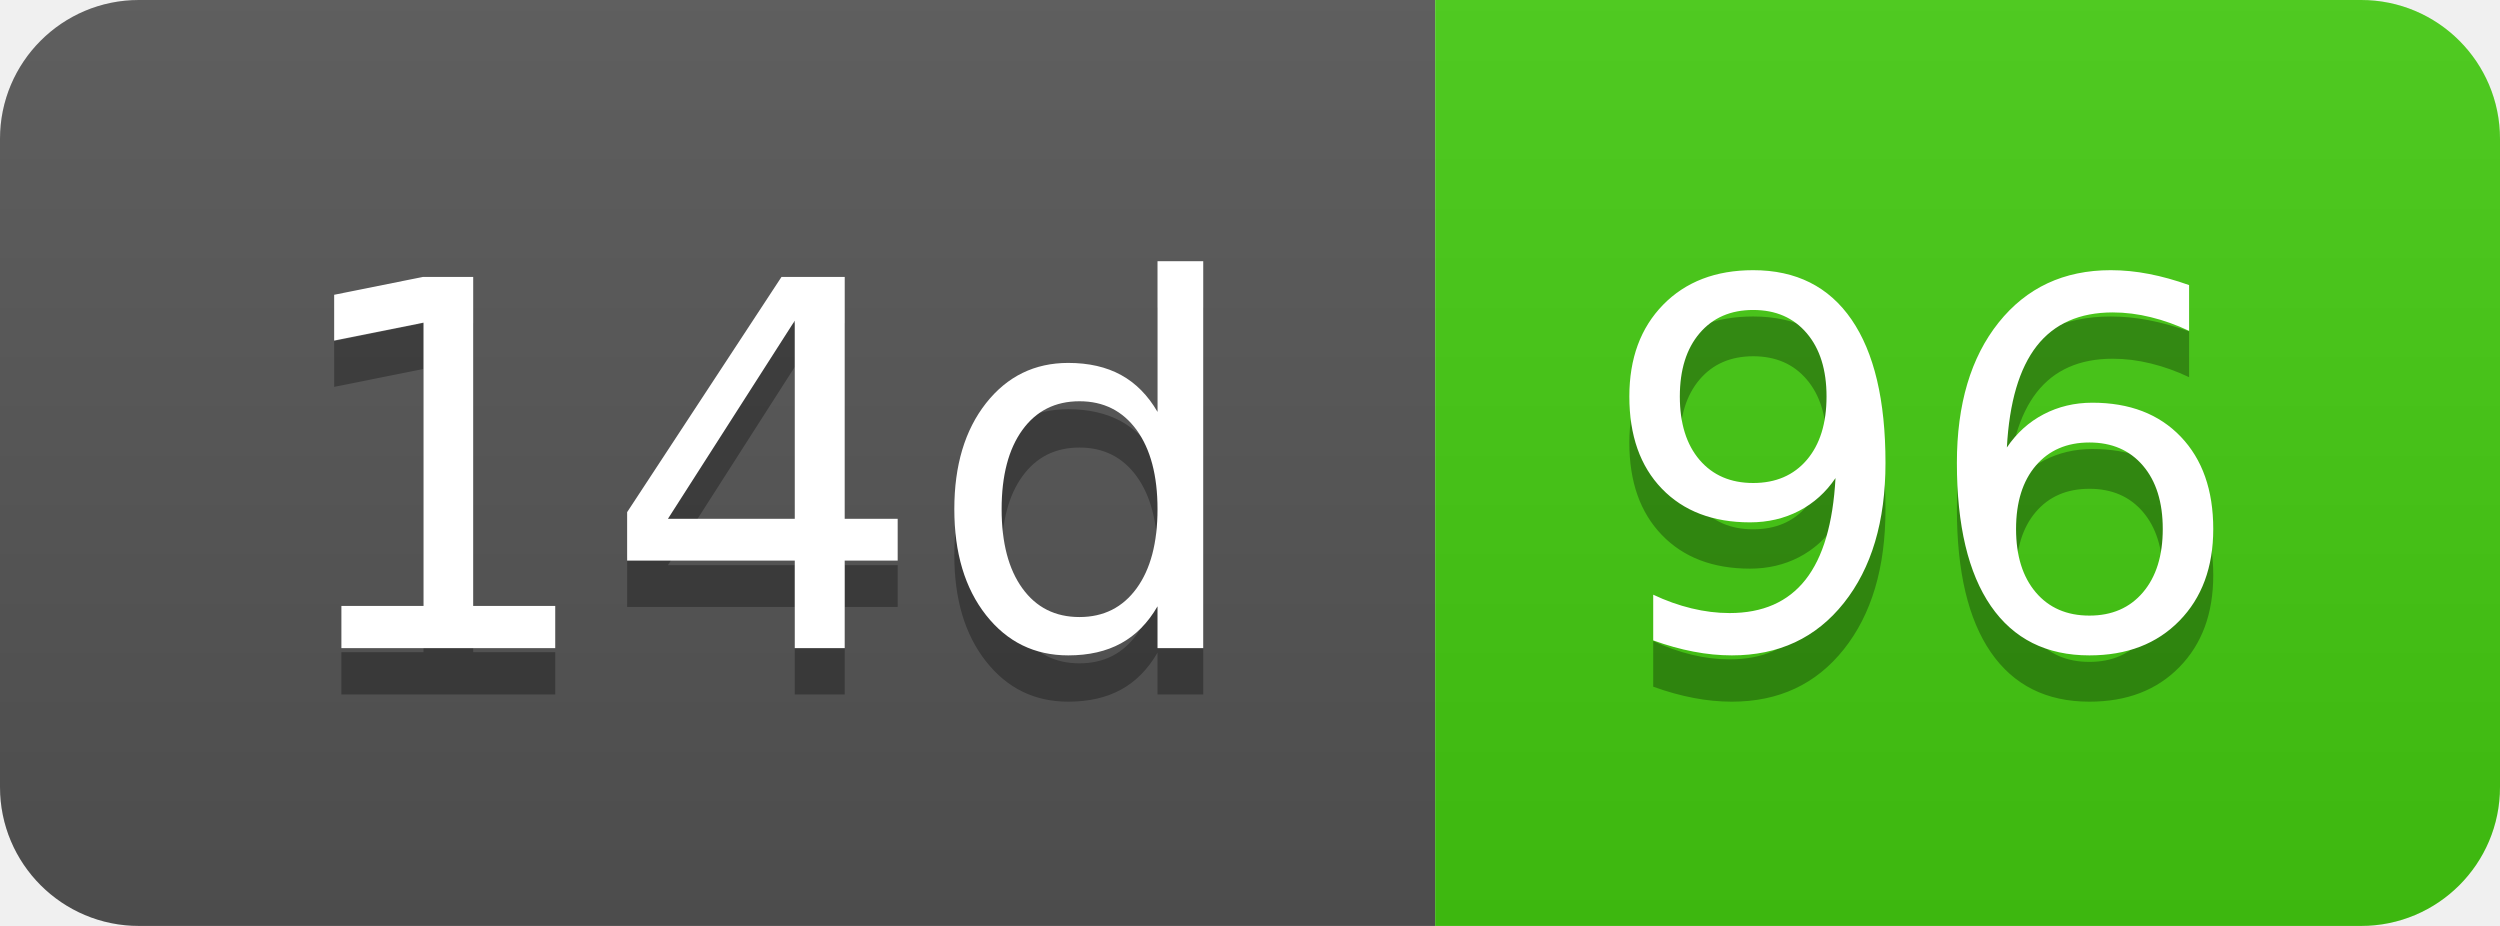
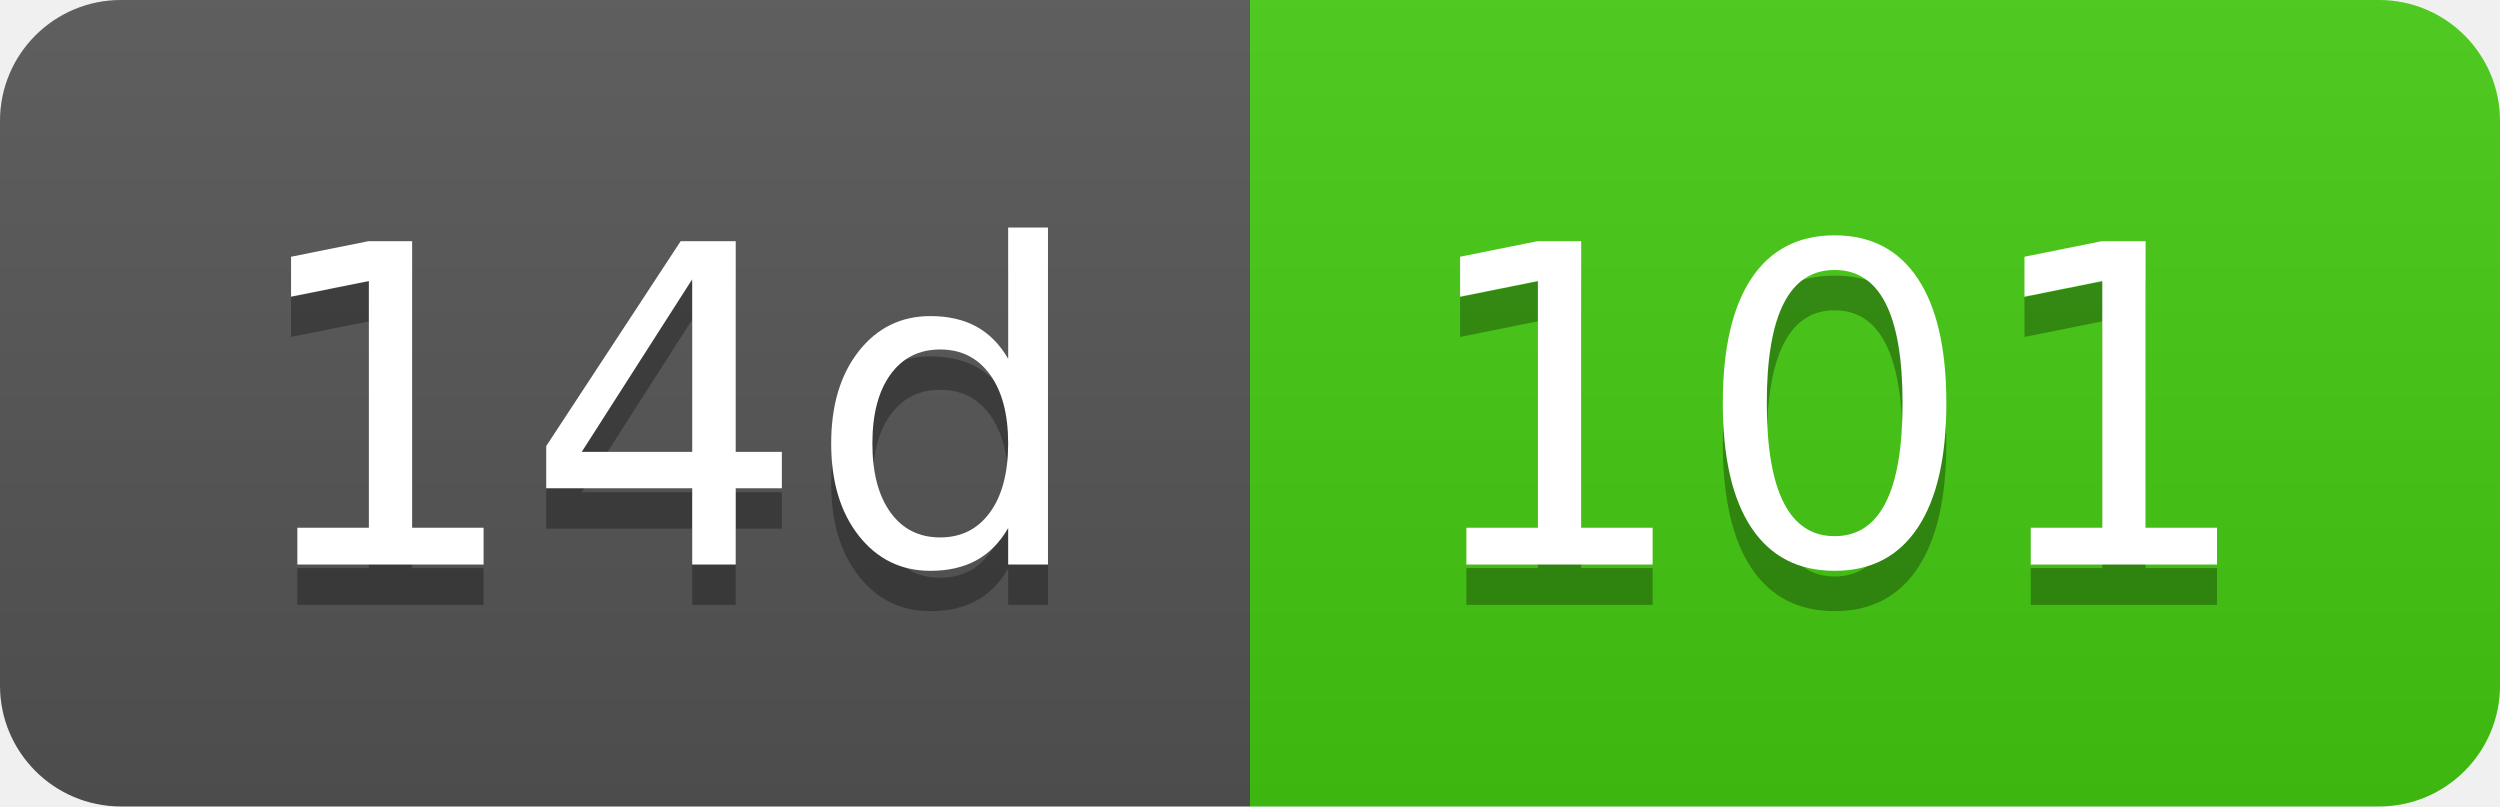
- <svg xmlns="http://www.w3.org/2000/svg" width="54" height="20" role="img" aria-label="14d: 96">
+ <svg xmlns="http://www.w3.org/2000/svg" width="62" height="20" role="img" aria-label="14d: 101">
  <linearGradient id="s" x2="0" y2="100%">
    <stop offset="0" stop-color="#bbb" stop-opacity=".1" />
    <stop offset="1" stop-opacity=".1" />
  </linearGradient>
  <clipPath id="r">
-     <rect width="54" height="20" rx="3" fill="#fff" />
+     <rect width="62" height="20" rx="3" fill="#fff" />
  </clipPath>
  <g clip-path="url(#r)">
    <rect width="31" height="20" fill="#555" />
-     <rect x="31" width="23" height="20" fill="#4c1" />
-     <rect width="54" height="20" fill="url(#s)" />
+     <rect x="31" width="31" height="20" fill="#4c1" />
+     <rect width="62" height="20" fill="url(#s)" />
  </g>
  <g fill="#fff" text-anchor="middle" font-family="Verdana,Geneva,DejaVu Sans,sans-serif" text-rendering="geometricPrecision" font-size="110">
    <text aria-hidden="true" x="165" y="150" fill="#010101" fill-opacity=".3" transform="scale(.1)" textLength="210">14d</text>
    <text x="165" y="140" transform="scale(.1)" fill="#fff" textLength="210">14d</text>
-     <text aria-hidden="true" x="415" y="150" fill="#010101" fill-opacity=".3" transform="scale(.1)" textLength="130">96</text>
-     <text x="415" y="140" transform="scale(.1)" fill="#fff" textLength="130">96</text>
+     <text aria-hidden="true" x="455" y="150" fill="#010101" fill-opacity=".3" transform="scale(.1)" textLength="210">101</text>
+     <text x="455" y="140" transform="scale(.1)" fill="#fff" textLength="210">101</text>
  </g>
</svg>
